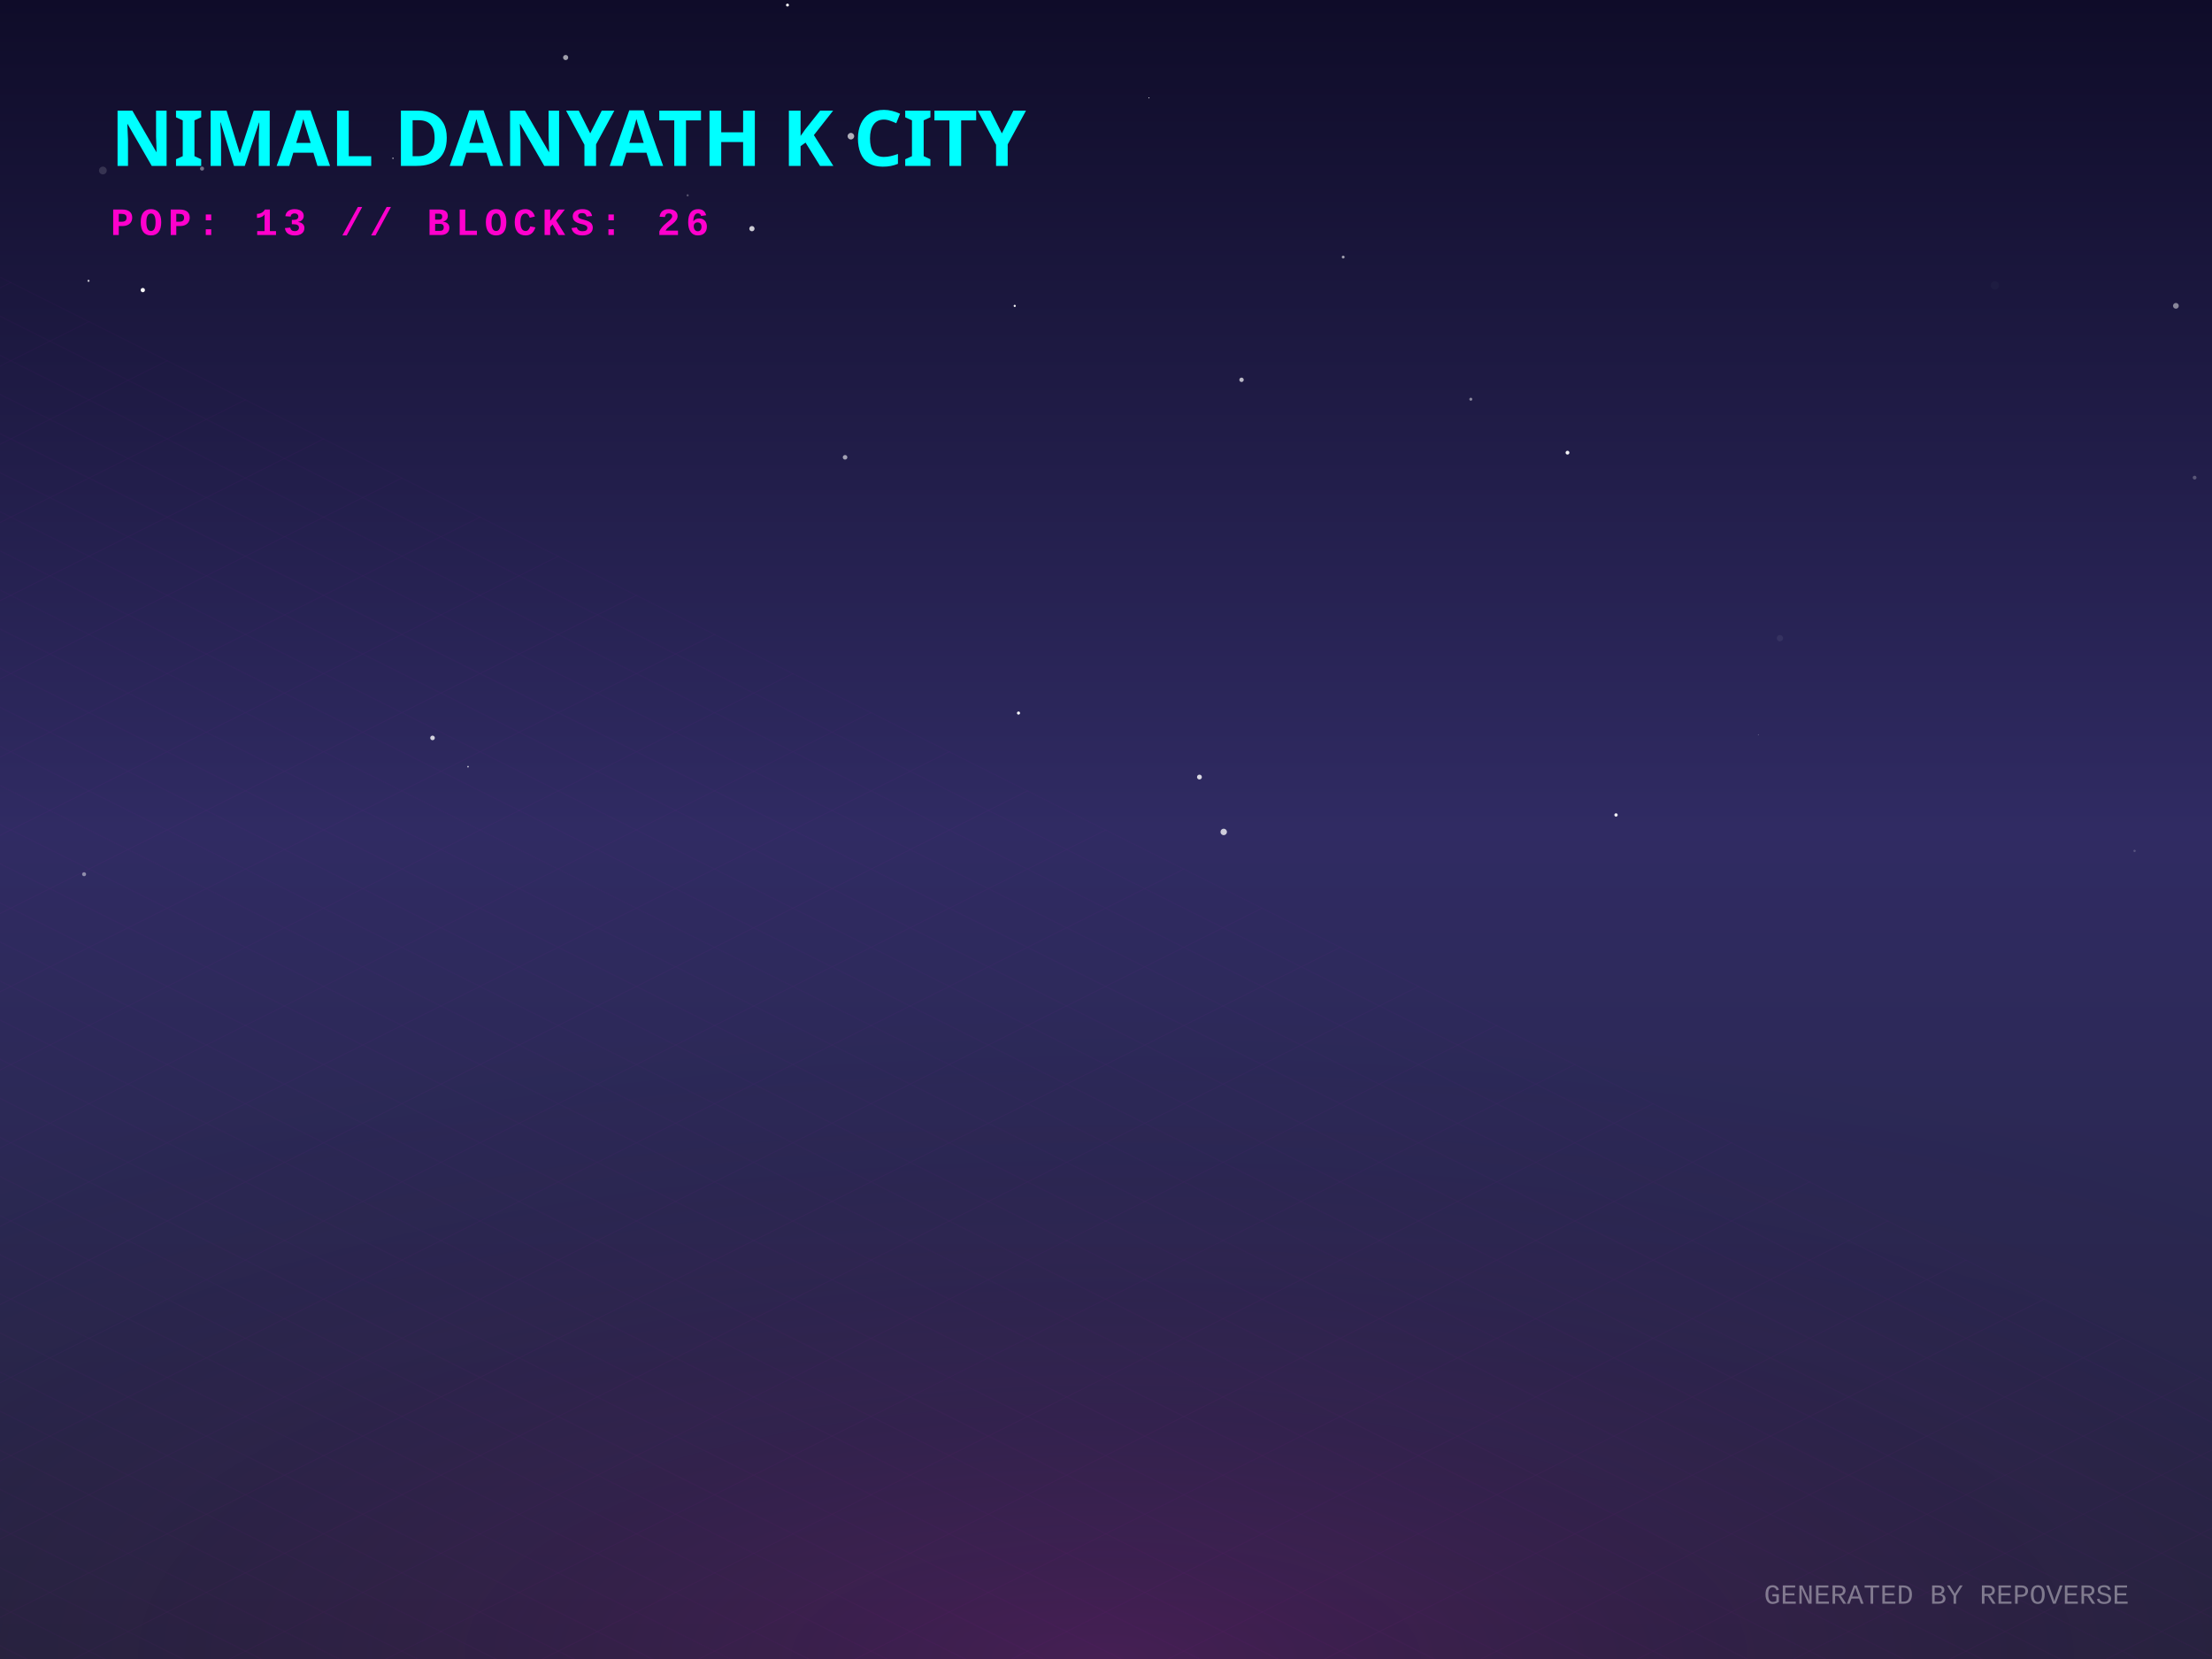
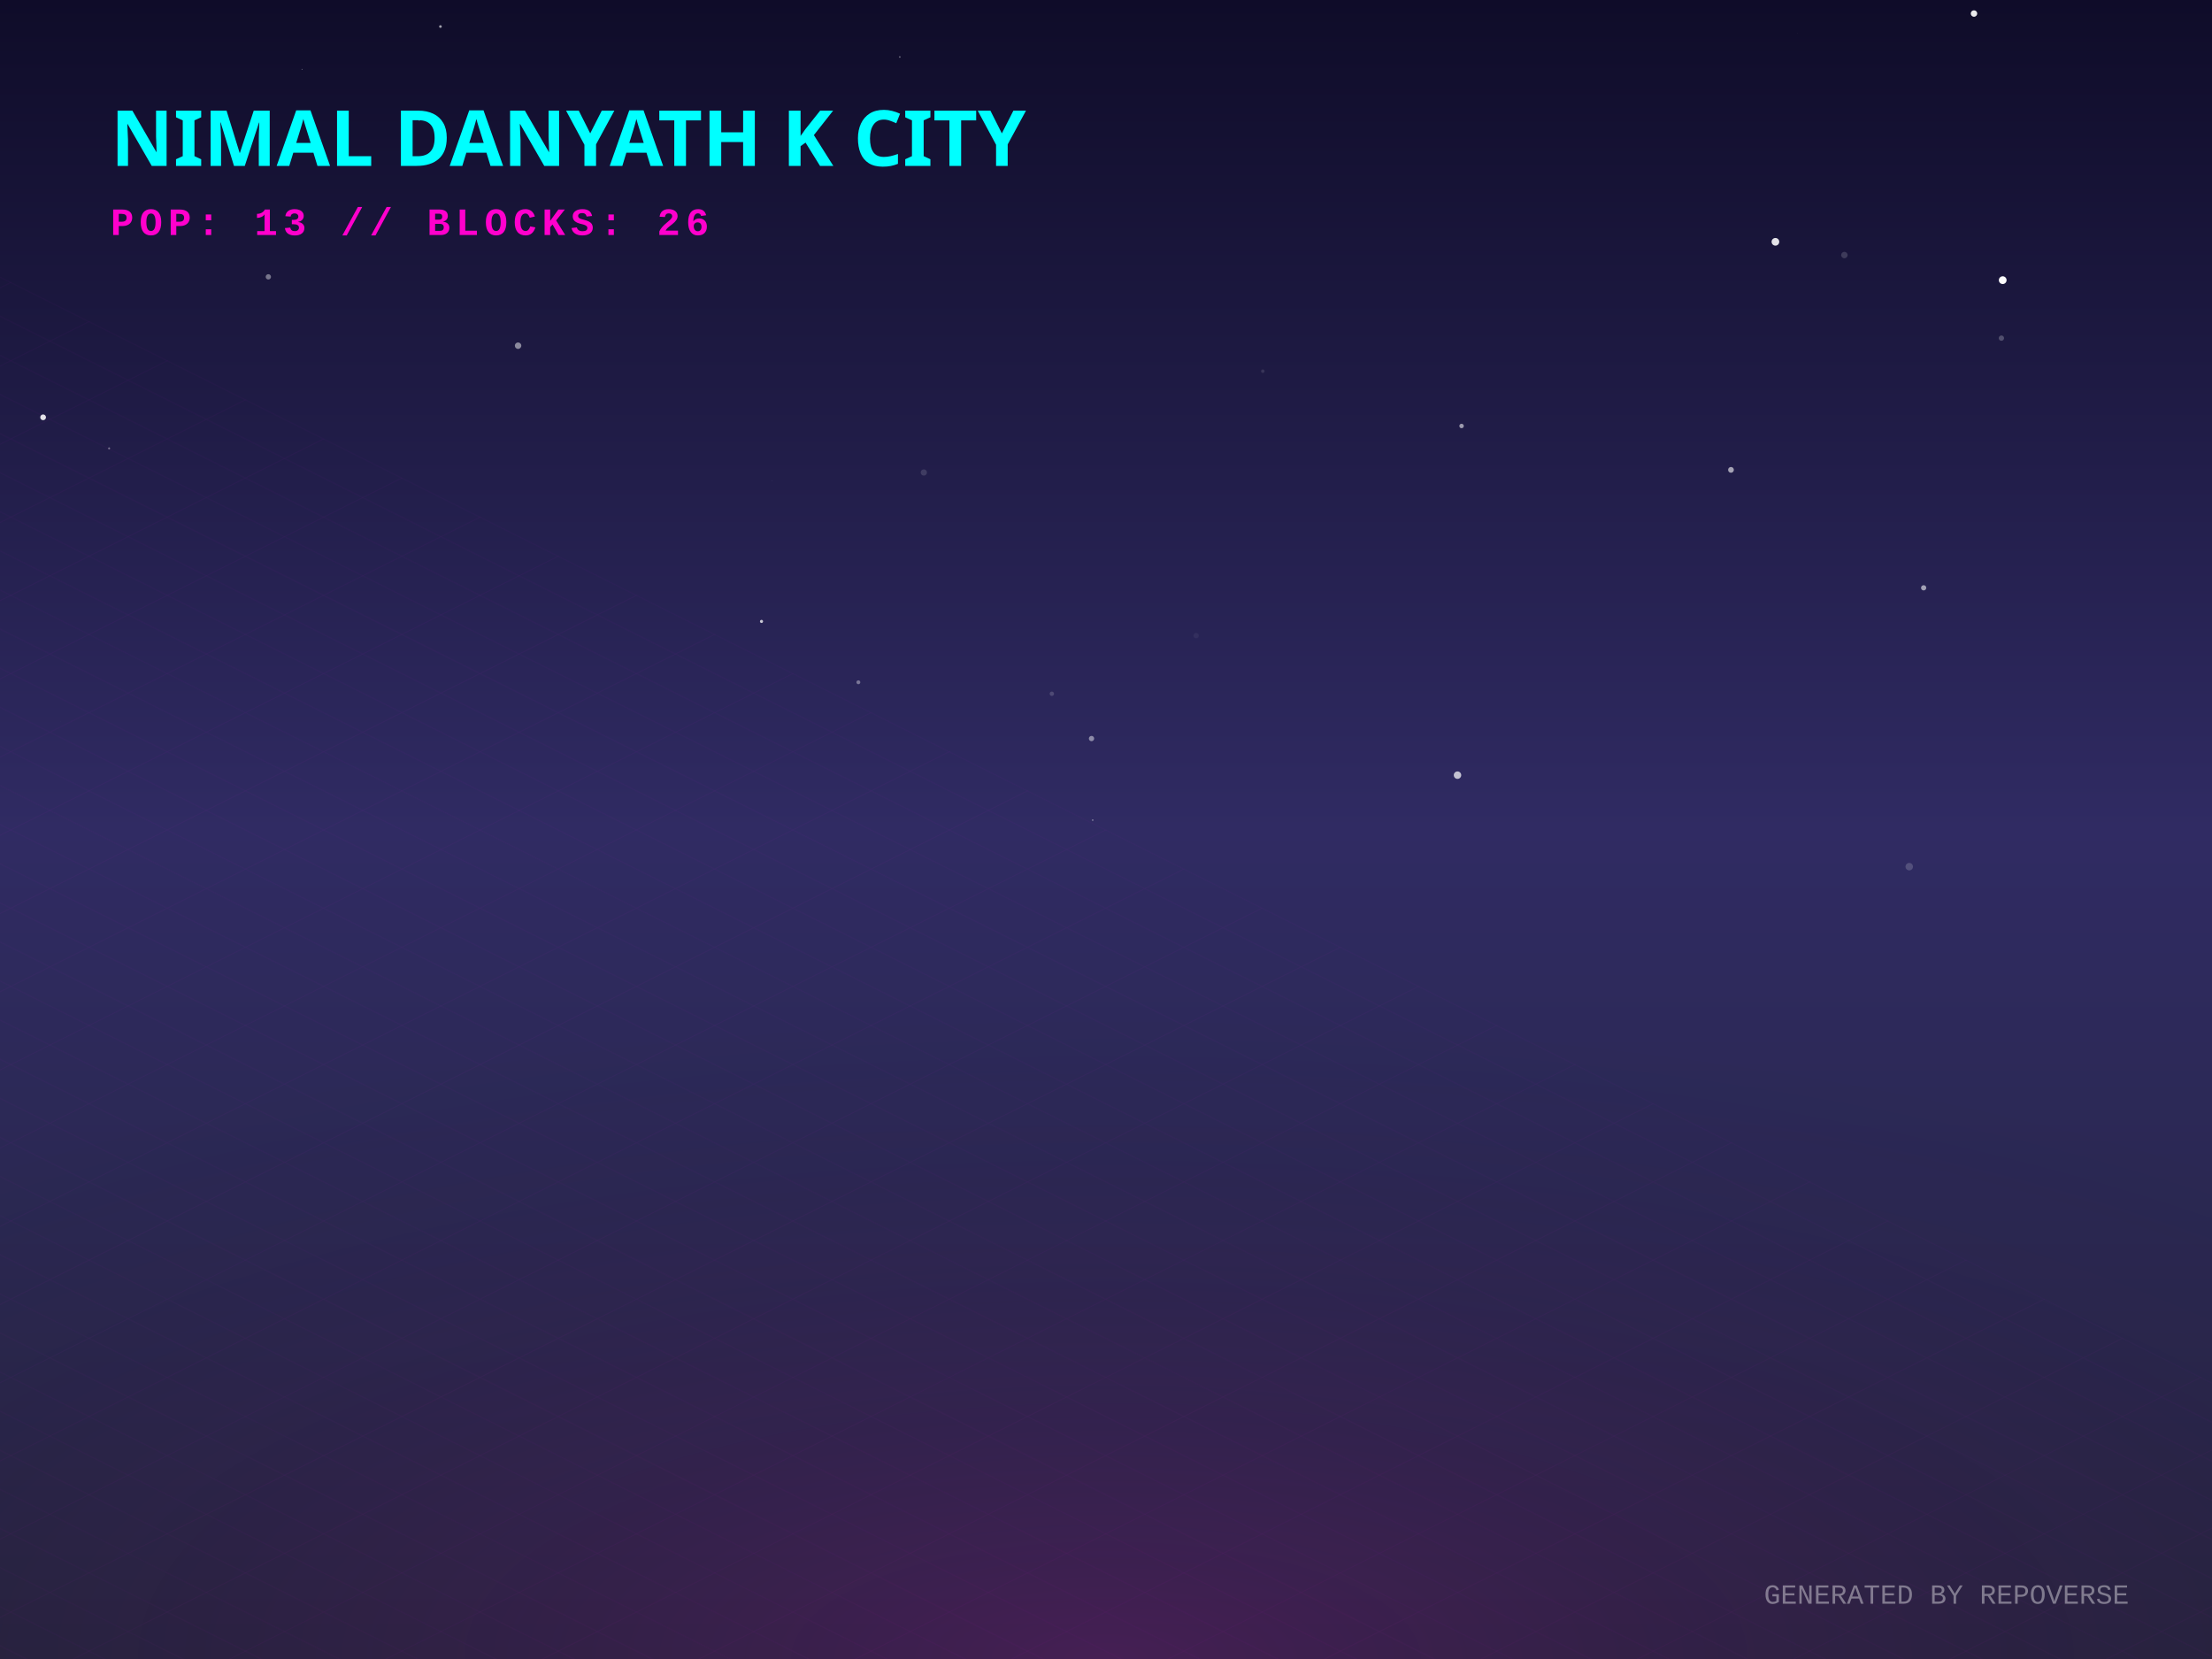
<svg xmlns="http://www.w3.org/2000/svg" width="800" height="600" viewBox="0 0 800 600">
  <defs>
    <linearGradient id="skyGradient" x1="0%" y1="0%" x2="0%" y2="100%">
      <stop offset="0%" stop-color="#0f0c29" />
      <stop offset="50%" stop-color="#302b63" />
      <stop offset="100%" stop-color="#24243e" />
    </linearGradient>
    <pattern id="gridPattern" width="40" height="20" patternUnits="userSpaceOnUse" patternTransform="rotate(0)">
      <path d="M 40 0 L 0 0 0 20" fill="none" stroke="magenta" stroke-width="0.5" opacity="0.2" />
    </pattern>
    <radialGradient id="floorGlow" cx="50%" cy="100%" r="80%">
      <stop offset="0%" stop-color="#ff00cc" stop-opacity="0.15" />
      <stop offset="100%" stop-color="transparent" />
    </radialGradient>
    <linearGradient id="gradLeft-happy" x1="0%" y1="0%" x2="100%" y2="100%">
      <stop offset="0%" stop-color="#FFD700" stop-opacity="0.8" />
      <stop offset="100%" stop-color="#050510" stop-opacity="0.9" />
    </linearGradient>
    <linearGradient id="gradRight-happy" x1="0%" y1="0%" x2="0%" y2="100%">
      <stop offset="0%" stop-color="#FFD700" stop-opacity="0.6" />
      <stop offset="100%" stop-color="#0b0b1a" stop-opacity="0.8" />
    </linearGradient>
    <linearGradient id="gradLeft-focused" x1="0%" y1="0%" x2="100%" y2="100%">
      <stop offset="0%" stop-color="#00FF94" stop-opacity="0.8" />
      <stop offset="100%" stop-color="#050510" stop-opacity="0.9" />
    </linearGradient>
    <linearGradient id="gradRight-focused" x1="0%" y1="0%" x2="0%" y2="100%">
      <stop offset="0%" stop-color="#00FF94" stop-opacity="0.6" />
      <stop offset="100%" stop-color="#0b0b1a" stop-opacity="0.8" />
    </linearGradient>
    <linearGradient id="gradLeft-calm" x1="0%" y1="0%" x2="100%" y2="100%">
      <stop offset="0%" stop-color="#00C2FF" stop-opacity="0.8" />
      <stop offset="100%" stop-color="#050510" stop-opacity="0.9" />
    </linearGradient>
    <linearGradient id="gradRight-calm" x1="0%" y1="0%" x2="0%" y2="100%">
      <stop offset="0%" stop-color="#00C2FF" stop-opacity="0.6" />
      <stop offset="100%" stop-color="#0b0b1a" stop-opacity="0.8" />
    </linearGradient>
    <linearGradient id="gradLeft-stressed" x1="0%" y1="0%" x2="100%" y2="100%">
      <stop offset="0%" stop-color="#FF2A6D" stop-opacity="0.8" />
      <stop offset="100%" stop-color="#050510" stop-opacity="0.9" />
    </linearGradient>
    <linearGradient id="gradRight-stressed" x1="0%" y1="0%" x2="0%" y2="100%">
      <stop offset="0%" stop-color="#FF2A6D" stop-opacity="0.6" />
      <stop offset="100%" stop-color="#0b0b1a" stop-opacity="0.8" />
    </linearGradient>
    <linearGradient id="gradLeft-energetic" x1="0%" y1="0%" x2="100%" y2="100%">
      <stop offset="0%" stop-color="#D300C5" stop-opacity="0.8" />
      <stop offset="100%" stop-color="#050510" stop-opacity="0.9" />
    </linearGradient>
    <linearGradient id="gradRight-energetic" x1="0%" y1="0%" x2="0%" y2="100%">
      <stop offset="0%" stop-color="#D300C5" stop-opacity="0.6" />
      <stop offset="100%" stop-color="#0b0b1a" stop-opacity="0.8" />
    </linearGradient>
  </defs>
  <rect width="100%" height="100%" fill="url(#skyGradient)" />
-   <circle cx="415.529" cy="35.392" r="0.202" fill="white" opacity="0.788" />
-   <circle cx="449.019" cy="137.364" r="0.795" fill="white" opacity="0.692" />
-   <circle cx="284.804" cy="1.834" r="0.527" fill="white" opacity="0.988" />
-   <circle cx="271.943" cy="82.701" r="0.952" fill="white" opacity="0.781" />
-   <circle cx="721.483" cy="103.222" r="1.497" fill="white" opacity="0.023" />
-   <circle cx="305.63" cy="165.393" r="0.827" fill="white" opacity="0.587" />
-   <circle cx="142.123" cy="57.243" r="0.276" fill="white" opacity="0.64" />
-   <circle cx="566.902" cy="163.711" r="0.692" fill="white" opacity="0.939" />
-   <circle cx="584.457" cy="294.742" r="0.605" fill="white" opacity="0.937" />
-   <circle cx="485.786" cy="92.972" r="0.517" fill="white" opacity="0.588" />
-   <circle cx="169.267" cy="277.279" r="0.3" fill="white" opacity="0.732" />
-   <circle cx="32.013" cy="101.565" r="0.375" fill="white" opacity="0.772" />
-   <circle cx="307.735" cy="49.257" r="1.191" fill="white" opacity="0.659" />
-   <circle cx="30.412" cy="316.178" r="0.72" fill="white" opacity="0.467" />
-   <circle cx="442.57" cy="300.879" r="1.166" fill="white" opacity="0.765" />
-   <circle cx="51.647" cy="104.913" r="0.776" fill="white" opacity="0.963" />
-   <circle cx="368.356" cy="257.887" r="0.566" fill="white" opacity="0.954" />
-   <circle cx="204.571" cy="20.805" r="0.93" fill="white" opacity="0.598" />
-   <circle cx="771.996" cy="307.739" r="0.415" fill="white" opacity="0.197" />
-   <circle cx="786.942" cy="110.607" r="1.041" fill="white" opacity="0.478" />
-   <circle cx="433.797" cy="281.033" r="0.877" fill="white" opacity="0.823" />
-   <circle cx="793.713" cy="172.742" r="0.682" fill="white" opacity="0.256" />
-   <circle cx="643.739" cy="230.807" r="1.144" fill="white" opacity="0.066" />
-   <circle cx="73.077" cy="60.98" r="0.731" fill="white" opacity="0.409" />
-   <circle cx="248.696" cy="70.644" r="0.387" fill="white" opacity="0.276" />
-   <circle cx="635.918" cy="265.704" r="0.145" fill="white" opacity="0.461" />
-   <circle cx="156.43" cy="266.877" r="0.831" fill="white" opacity="0.793" />
-   <circle cx="37.206" cy="61.666" r="1.403" fill="white" opacity="0.137" />
-   <circle cx="531.941" cy="144.383" r="0.539" fill="white" opacity="0.48" />
-   <circle cx="366.989" cy="110.628" r="0.39" fill="white" opacity="0.974" />
+   <circle cx="151.644" cy="43.474" r="0.203" fill="white" opacity="0.614" />
+   <circle cx="723.835" cy="122.294" r="0.96" fill="white" opacity="0.236" />
+   <circle cx="109.241" cy="25.091" r="0.188" fill="white" opacity="0.337" />
+   <circle cx="275.408" cy="224.743" r="0.567" fill="white" opacity="0.75" />
+   <circle cx="325.424" cy="20.608" r="0.29" fill="white" opacity="0.436" />
+   <circle cx="650.089" cy="12.053" r="0.115" fill="white" opacity="0.078" />
+   <circle cx="394.762" cy="267.105" r="0.96" fill="white" opacity="0.465" />
+   <circle cx="334.115" cy="170.885" r="1.13" fill="white" opacity="0.135" />
+   <circle cx="432.602" cy="229.889" r="0.972" fill="white" opacity="0.053" />
+   <circle cx="97.05" cy="100.127" r="0.962" fill="white" opacity="0.407" />
+   <circle cx="15.591" cy="150.93" r="1.04" fill="white" opacity="0.875" />
+   <circle cx="724.308" cy="101.324" r="1.401" fill="white" opacity="0.986" />
+   <circle cx="310.441" cy="246.754" r="0.703" fill="white" opacity="0.37" />
+   <circle cx="695.715" cy="212.591" r="0.947" fill="white" opacity="0.574" />
+   <circle cx="626.034" cy="169.935" r="1.041" fill="white" opacity="0.592" />
+   <circle cx="395.194" cy="296.613" r="0.237" fill="white" opacity="0.642" />
+   <circle cx="713.916" cy="4.895" r="1.165" fill="white" opacity="0.912" />
+   <circle cx="527.126" cy="280.344" r="1.348" fill="white" opacity="0.712" />
+   <circle cx="642.106" cy="87.454" r="1.388" fill="white" opacity="0.882" />
+   <circle cx="39.465" cy="162.162" r="0.362" fill="white" opacity="0.389" />
+   <circle cx="187.369" cy="125.02" r="1.169" fill="white" opacity="0.485" />
+   <circle cx="380.416" cy="250.907" r="0.788" fill="white" opacity="0.166" />
+   <circle cx="21.852" cy="260.965" r="0.046" fill="white" opacity="0.266" />
+   <circle cx="159.293" cy="9.595" r="0.483" fill="white" opacity="0.612" />
+   <circle cx="667.047" cy="92.247" r="1.166" fill="white" opacity="0.158" />
+   <circle cx="279.11" cy="173.857" r="0.061" fill="white" opacity="0.673" />
+   <circle cx="456.71" cy="134.241" r="0.625" fill="white" opacity="0.116" />
+   <circle cx="434.429" cy="34.709" r="0.041" fill="white" opacity="0.145" />
+   <circle cx="690.503" cy="313.438" r="1.35" fill="white" opacity="0.173" />
+   <circle cx="528.596" cy="154.064" r="0.808" fill="white" opacity="0.557" />
  <g transform="translate(0, 300) scale(1, 0.5)">
    <rect x="-800" y="0" width="2400" height="1200" fill="url(#gridPattern)" opacity="0.3" transform="rotate(45, 400, 0)" />
  </g>
  <rect x="0" y="300" width="800" height="300" fill="url(#floorGlow)" />
  <g transform="translate(40, 60)">
    <text fill="cyan" font-family="Verdana, sans-serif" font-size="28" font-weight="900" style="text-shadow: 0 0 10px cyan;">NIMAL DANYATH K CITY</text>
    <text y="25" fill="#ff00cc" font-family="Courier New, monospace" font-size="14" font-weight="bold" letter-spacing="2">POP: 13 // BLOCKS: 26</text>
  </g>
  <g transform="translate(0, 50)">
    <a href="https://github.com/nimaldanyathk/repo-verse" target="_blank">
      <g class="building" opacity="0">
        <animate attributeName="opacity" values="0;1" dur="0.8s" begin="0s" fill="freeze" />
-         <ellipse cx="400" cy="292.398" rx="21.195" ry="11.304" fill="black" opacity="0.4" blur="2" />
-         <path d="M 385.87 238.558 l 0 53.84 l 14.13 7.065 l 0 -53.84 z" fill="url(#gradLeft-focused)" stroke="none" />
-         <path d="M 414.13 238.558 l 0 53.84 l -14.13 7.065 l 0 -53.84 z" fill="url(#gradRight-focused)" stroke="none" />
-         <path d="M 400 231.493 l 14.13 7.065 l -14.13 7.065 l -14.13 -7.065 z" fill="#E0FFF1" fill-opacity="0.9" stroke="none" />
-         <path d="M 385.87 238.558 l 0 53.84 l 14.13 7.065 l 0 -53.84 z" fill="none" stroke="#00FF94" stroke-width="0.5" opacity="0.5" />
-         <path d="M 414.13 238.558 l 0 53.84 l -14.13 7.065 l 0 -53.84 z" fill="none" stroke="#00FF94" stroke-width="0.5" opacity="0.5" />
-         <path d="M 389.87 279.333 l 6.13 -4" stroke="#E0FFF1" stroke-width="2" stroke-opacity="0.4" />
-         <path d="M 404 267.333 l 6.13 4" stroke="#E0FFF1" stroke-width="2" stroke-opacity="0.6" />
-         <path d="M 389.87 269.333 l 6.13 -4" stroke="#E0FFF1" stroke-width="2" stroke-opacity="0.4" />
-         <path d="M 404 257.333 l 6.13 4" stroke="#E0FFF1" stroke-width="2" stroke-opacity="0.6" />
-         <path d="M 389.87 259.333 l 6.13 -4" stroke="#E0FFF1" stroke-width="2" stroke-opacity="0.4" />
-         <path d="M 389.87 249.333 l 6.13 -4" stroke="#E0FFF1" stroke-width="2" stroke-opacity="0.4" />
+         <ellipse cx="400" cy="292.421" rx="21.263" ry="11.34" fill="black" opacity="0.4" blur="2" />
+         <path d="M 385.825 233.521 l 0 58.9 l 14.175 7.088 l 0 -58.9 z" fill="url(#gradLeft-focused)" stroke="none" />
+         <path d="M 414.175 233.521 l 0 58.9 l -14.175 7.088 l 0 -58.9 z" fill="url(#gradRight-focused)" stroke="none" />
+         <path d="M 400 226.433 l 14.175 7.088 l -14.175 7.088 l -14.175 -7.088 z" fill="#E0FFF1" fill-opacity="0.9" stroke="none" />
+         <path d="M 385.825 233.521 l 0 58.9 l 14.175 7.088 l 0 -58.9 z" fill="none" stroke="#00FF94" stroke-width="0.5" opacity="0.5" />
+         <path d="M 414.175 233.521 l 0 58.9 l -14.175 7.088 l 0 -58.9 z" fill="none" stroke="#00FF94" stroke-width="0.5" opacity="0.5" />
+         <path d="M 404 277.333 l 6.175 4" stroke="#E0FFF1" stroke-width="2" stroke-opacity="0.6" />
+         <path d="M 404 267.333 l 6.175 4" stroke="#E0FFF1" stroke-width="2" stroke-opacity="0.6" />
+         <path d="M 389.825 269.333 l 6.175 -4" stroke="#E0FFF1" stroke-width="2" stroke-opacity="0.4" />
+         <path d="M 389.825 259.333 l 6.175 -4" stroke="#E0FFF1" stroke-width="2" stroke-opacity="0.4" />
+         <path d="M 404 247.333 l 6.175 4" stroke="#E0FFF1" stroke-width="2" stroke-opacity="0.6" />
+         <path d="M 389.825 249.333 l 6.175 -4" stroke="#E0FFF1" stroke-width="2" stroke-opacity="0.4" />
      </g>
    </a>
    <a href="https://github.com/nimaldanyathk/Semicolon-Embedded-C-Project" target="_blank">
      <g class="building" opacity="0">
        <animate attributeName="opacity" values="0;1" dur="0.8s" begin="0.05s" fill="freeze" />
        <ellipse cx="424" cy="302.913" rx="16.74" ry="8.928" fill="black" opacity="0.4" blur="2" />
        <path d="M 412.84 273.033 l 0 29.88 l 11.16 5.58 l 0 -29.88 z" fill="url(#gradLeft-focused)" stroke="none" />
        <path d="M 435.16 273.033 l 0 29.88 l -11.16 5.58 l 0 -29.88 z" fill="url(#gradRight-focused)" stroke="none" />
        <path d="M 424 267.453 l 11.16 5.58 l -11.16 5.58 l -11.16 -5.58 z" fill="#E0FFF1" fill-opacity="0.9" stroke="none" />
        <path d="M 412.84 273.033 l 0 29.88 l 11.16 5.58 l 0 -29.88 z" fill="none" stroke="#00FF94" stroke-width="0.5" opacity="0.5" />
        <path d="M 435.16 273.033 l 0 29.88 l -11.16 5.58 l 0 -29.88 z" fill="none" stroke="#00FF94" stroke-width="0.5" opacity="0.5" />
      </g>
    </a>
    <a href="https://github.com/nimaldanyathk/Discrete_Mathematics_Algorithms" target="_blank">
      <g class="building" opacity="0">
        <animate attributeName="opacity" values="0;1" dur="0.8s" begin="0.1s" fill="freeze" />
        <ellipse cx="376" cy="301.136" rx="11.408" ry="6.084" fill="black" opacity="0.4" blur="2" />
        <path d="M 368.395 281.136 l 0 20 l 7.605 3.803 l 0 -20 z" fill="url(#gradLeft-calm)" stroke="none" />
        <path d="M 383.605 281.136 l 0 20 l -7.605 3.803 l 0 -20 z" fill="url(#gradRight-calm)" stroke="none" />
        <path d="M 376 277.333 l 7.605 3.803 l -7.605 3.803 l -7.605 -3.803 z" fill="#D1F4FF" fill-opacity="0.9" stroke="none" />
        <path d="M 368.395 281.136 l 0 20 l 7.605 3.803 l 0 -20 z" fill="none" stroke="#00C2FF" stroke-width="0.5" opacity="0.5" />
        <path d="M 383.605 281.136 l 0 20 l -7.605 3.803 l 0 -20 z" fill="none" stroke="#00C2FF" stroke-width="0.5" opacity="0.5" />
      </g>
    </a>
    <a href="https://github.com/nimaldanyathk/sparkd" target="_blank">
      <g class="building" opacity="0">
        <animate attributeName="opacity" values="0;1" dur="0.8s" begin="0.15s" fill="freeze" />
        <ellipse cx="448" cy="316.833" rx="22.5" ry="12" fill="black" opacity="0.4" blur="2" />
        <path d="M 433 259.893 l 0 56.94 l 15 7.5 l 0 -56.94 z" fill="url(#gradLeft-calm)" stroke="none" />
        <path d="M 463 259.893 l 0 56.94 l -15 7.5 l 0 -56.94 z" fill="url(#gradRight-calm)" stroke="none" />
        <path d="M 448 252.393 l 15 7.5 l -15 7.5 l -15 -7.5 z" fill="#D1F4FF" fill-opacity="0.9" stroke="none" />
        <path d="M 433 259.893 l 0 56.94 l 15 7.5 l 0 -56.94 z" fill="none" stroke="#00C2FF" stroke-width="0.5" opacity="0.5" />
        <path d="M 463 259.893 l 0 56.94 l -15 7.5 l 0 -56.94 z" fill="none" stroke="#00C2FF" stroke-width="0.5" opacity="0.5" />
        <path d="M 452 301.333 l 7 4" stroke="#D1F4FF" stroke-width="2" stroke-opacity="0.6" />
-         <path d="M 437 303.333 l 7 -4" stroke="#D1F4FF" stroke-width="2" stroke-opacity="0.4" />
-         <path d="M 437 293.333 l 7 -4" stroke="#D1F4FF" stroke-width="2" stroke-opacity="0.4" />
+         <path d="M 452 291.333 l 7 4" stroke="#D1F4FF" stroke-width="2" stroke-opacity="0.6" />
        <path d="M 452 281.333 l 7 4" stroke="#D1F4FF" stroke-width="2" stroke-opacity="0.6" />
        <path d="M 437 283.333 l 7 -4" stroke="#D1F4FF" stroke-width="2" stroke-opacity="0.4" />
+         <path d="M 452 271.333 l 7 4" stroke="#D1F4FF" stroke-width="2" stroke-opacity="0.6" />
      </g>
    </a>
    <a href="https://github.com/nimaldanyathk/Linear_Algebra_Matlab" target="_blank">
      <g class="building" opacity="0">
        <animate attributeName="opacity" values="0;1" dur="0.8s" begin="0.2s" fill="freeze" />
        <ellipse cx="400" cy="316.833" rx="22.5" ry="12" fill="black" opacity="0.4" blur="2" />
        <path d="M 385 150.113 l 0 166.72 l 15 7.5 l 0 -166.72 z" fill="url(#gradLeft-stressed)" stroke="none" />
        <path d="M 415 150.113 l 0 166.72 l -15 7.5 l 0 -166.72 z" fill="url(#gradRight-stressed)" stroke="none" />
        <path d="M 400 142.613 l 15 7.5 l -15 7.5 l -15 -7.5 z" fill="#FFD1E0" fill-opacity="0.9" stroke="none" />
        <path d="M 385 150.113 l 0 166.72 l 15 7.5 l 0 -166.72 z" fill="none" stroke="#FF2A6D" stroke-width="0.5" opacity="0.5" />
        <path d="M 415 150.113 l 0 166.72 l -15 7.5 l 0 -166.72 z" fill="none" stroke="#FF2A6D" stroke-width="0.5" opacity="0.5" />
-         <path d="M 404 301.333 l 7 4" stroke="#FFD1E0" stroke-width="2" stroke-opacity="0.6" />
-         <path d="M 389 303.333 l 7 -4" stroke="#FFD1E0" stroke-width="2" stroke-opacity="0.4" />
        <path d="M 404 291.333 l 7 4" stroke="#FFD1E0" stroke-width="2" stroke-opacity="0.6" />
-         <path d="M 404 281.333 l 7 4" stroke="#FFD1E0" stroke-width="2" stroke-opacity="0.6" />
        <path d="M 389 283.333 l 7 -4" stroke="#FFD1E0" stroke-width="2" stroke-opacity="0.4" />
        <path d="M 404 271.333 l 7 4" stroke="#FFD1E0" stroke-width="2" stroke-opacity="0.6" />
        <path d="M 404 261.333 l 7 4" stroke="#FFD1E0" stroke-width="2" stroke-opacity="0.6" />
-         <path d="M 404 241.333 l 7 4" stroke="#FFD1E0" stroke-width="2" stroke-opacity="0.6" />
+         <path d="M 389 263.333 l 7 -4" stroke="#FFD1E0" stroke-width="2" stroke-opacity="0.4" />
+         <path d="M 389 253.333 l 7 -4" stroke="#FFD1E0" stroke-width="2" stroke-opacity="0.4" />
        <path d="M 404 231.333 l 7 4" stroke="#FFD1E0" stroke-width="2" stroke-opacity="0.6" />
        <path d="M 389 233.333 l 7 -4" stroke="#FFD1E0" stroke-width="2" stroke-opacity="0.4" />
        <path d="M 404 221.333 l 7 4" stroke="#FFD1E0" stroke-width="2" stroke-opacity="0.6" />
+         <path d="M 389 223.333 l 7 -4" stroke="#FFD1E0" stroke-width="2" stroke-opacity="0.4" />
        <path d="M 404 211.333 l 7 4" stroke="#FFD1E0" stroke-width="2" stroke-opacity="0.6" />
        <path d="M 389 213.333 l 7 -4" stroke="#FFD1E0" stroke-width="2" stroke-opacity="0.4" />
        <path d="M 404 201.333 l 7 4" stroke="#FFD1E0" stroke-width="2" stroke-opacity="0.6" />
        <path d="M 404 191.333 l 7 4" stroke="#FFD1E0" stroke-width="2" stroke-opacity="0.6" />
        <path d="M 389 193.333 l 7 -4" stroke="#FFD1E0" stroke-width="2" stroke-opacity="0.4" />
        <path d="M 404 181.333 l 7 4" stroke="#FFD1E0" stroke-width="2" stroke-opacity="0.6" />
+         <path d="M 389 183.333 l 7 -4" stroke="#FFD1E0" stroke-width="2" stroke-opacity="0.4" />
        <path d="M 404 171.333 l 7 4" stroke="#FFD1E0" stroke-width="2" stroke-opacity="0.6" />
-         <path d="M 389 173.333 l 7 -4" stroke="#FFD1E0" stroke-width="2" stroke-opacity="0.4" />
        <path d="M 404 161.333 l 7 4" stroke="#FFD1E0" stroke-width="2" stroke-opacity="0.6" />
        <path d="M 389 163.333 l 7 -4" stroke="#FFD1E0" stroke-width="2" stroke-opacity="0.4" />
      </g>
    </a>
    <a href="https://github.com/nimaldanyathk/E-HealthCare-Management-System" target="_blank">
      <g class="building" opacity="0">
        <animate attributeName="opacity" values="0;1" dur="0.8s" begin="0.25s" fill="freeze" />
        <ellipse cx="352" cy="316.833" rx="22.5" ry="12" fill="black" opacity="0.4" blur="2" />
        <path d="M 337 277.553 l 0 39.28 l 15 7.5 l 0 -39.28 z" fill="url(#gradLeft-energetic)" stroke="none" />
        <path d="M 367 277.553 l 0 39.28 l -15 7.5 l 0 -39.28 z" fill="url(#gradRight-energetic)" stroke="none" />
        <path d="M 352 270.053 l 15 7.5 l -15 7.5 l -15 -7.5 z" fill="#FAD7FA" fill-opacity="0.9" stroke="none" />
        <path d="M 337 277.553 l 0 39.28 l 15 7.5 l 0 -39.28 z" fill="none" stroke="#D300C5" stroke-width="0.5" opacity="0.5" />
        <path d="M 367 277.553 l 0 39.28 l -15 7.5 l 0 -39.28 z" fill="none" stroke="#D300C5" stroke-width="0.5" opacity="0.5" />
      </g>
    </a>
    <a href="https://github.com/nimaldanyathk/TheInspirationalBoat" target="_blank">
      <g class="building" opacity="0">
        <animate attributeName="opacity" values="0;1" dur="0.8s" begin="0.3s" fill="freeze" />
        <ellipse cx="472" cy="328.833" rx="22.5" ry="12" fill="black" opacity="0.4" blur="2" />
        <path d="M 457 118.833 l 0 210 l 15 7.5 l 0 -210 z" fill="url(#gradLeft-stressed)" stroke="none" />
        <path d="M 487 118.833 l 0 210 l -15 7.5 l 0 -210 z" fill="url(#gradRight-stressed)" stroke="none" />
        <path d="M 472 111.333 l 15 7.5 l -15 7.5 l -15 -7.5 z" fill="#FFD1E0" fill-opacity="0.9" stroke="none" />
        <path d="M 457 118.833 l 0 210 l 15 7.5 l 0 -210 z" fill="none" stroke="#FF2A6D" stroke-width="0.5" opacity="0.5" />
        <path d="M 487 118.833 l 0 210 l -15 7.5 l 0 -210 z" fill="none" stroke="#FF2A6D" stroke-width="0.5" opacity="0.5" />
        <path d="M 476 313.333 l 7 4" stroke="#FFD1E0" stroke-width="2" stroke-opacity="0.6" />
-         <path d="M 476 303.333 l 7 4" stroke="#FFD1E0" stroke-width="2" stroke-opacity="0.6" />
+         <path d="M 461 315.333 l 7 -4" stroke="#FFD1E0" stroke-width="2" stroke-opacity="0.4" />
        <path d="M 461 305.333 l 7 -4" stroke="#FFD1E0" stroke-width="2" stroke-opacity="0.4" />
        <path d="M 476 293.333 l 7 4" stroke="#FFD1E0" stroke-width="2" stroke-opacity="0.6" />
+         <path d="M 461 295.333 l 7 -4" stroke="#FFD1E0" stroke-width="2" stroke-opacity="0.4" />
+         <path d="M 476 283.333 l 7 4" stroke="#FFD1E0" stroke-width="2" stroke-opacity="0.6" />
        <path d="M 461 285.333 l 7 -4" stroke="#FFD1E0" stroke-width="2" stroke-opacity="0.4" />
-         <path d="M 476 273.333 l 7 4" stroke="#FFD1E0" stroke-width="2" stroke-opacity="0.6" />
        <path d="M 461 275.333 l 7 -4" stroke="#FFD1E0" stroke-width="2" stroke-opacity="0.4" />
+         <path d="M 476 263.333 l 7 4" stroke="#FFD1E0" stroke-width="2" stroke-opacity="0.6" />
+         <path d="M 461 265.333 l 7 -4" stroke="#FFD1E0" stroke-width="2" stroke-opacity="0.4" />
        <path d="M 476 253.333 l 7 4" stroke="#FFD1E0" stroke-width="2" stroke-opacity="0.6" />
        <path d="M 461 255.333 l 7 -4" stroke="#FFD1E0" stroke-width="2" stroke-opacity="0.4" />
-         <path d="M 476 243.333 l 7 4" stroke="#FFD1E0" stroke-width="2" stroke-opacity="0.6" />
        <path d="M 461 245.333 l 7 -4" stroke="#FFD1E0" stroke-width="2" stroke-opacity="0.4" />
+         <path d="M 476 233.333 l 7 4" stroke="#FFD1E0" stroke-width="2" stroke-opacity="0.6" />
+         <path d="M 461 235.333 l 7 -4" stroke="#FFD1E0" stroke-width="2" stroke-opacity="0.4" />
        <path d="M 476 223.333 l 7 4" stroke="#FFD1E0" stroke-width="2" stroke-opacity="0.6" />
        <path d="M 461 225.333 l 7 -4" stroke="#FFD1E0" stroke-width="2" stroke-opacity="0.4" />
        <path d="M 476 213.333 l 7 4" stroke="#FFD1E0" stroke-width="2" stroke-opacity="0.6" />
        <path d="M 461 215.333 l 7 -4" stroke="#FFD1E0" stroke-width="2" stroke-opacity="0.4" />
-         <path d="M 461 205.333 l 7 -4" stroke="#FFD1E0" stroke-width="2" stroke-opacity="0.4" />
        <path d="M 476 193.333 l 7 4" stroke="#FFD1E0" stroke-width="2" stroke-opacity="0.6" />
        <path d="M 461 195.333 l 7 -4" stroke="#FFD1E0" stroke-width="2" stroke-opacity="0.4" />
-         <path d="M 476 173.333 l 7 4" stroke="#FFD1E0" stroke-width="2" stroke-opacity="0.6" />
+         <path d="M 461 185.333 l 7 -4" stroke="#FFD1E0" stroke-width="2" stroke-opacity="0.4" />
        <path d="M 461 175.333 l 7 -4" stroke="#FFD1E0" stroke-width="2" stroke-opacity="0.4" />
        <path d="M 476 163.333 l 7 4" stroke="#FFD1E0" stroke-width="2" stroke-opacity="0.6" />
        <path d="M 461 165.333 l 7 -4" stroke="#FFD1E0" stroke-width="2" stroke-opacity="0.4" />
+         <path d="M 476 153.333 l 7 4" stroke="#FFD1E0" stroke-width="2" stroke-opacity="0.6" />
        <path d="M 461 155.333 l 7 -4" stroke="#FFD1E0" stroke-width="2" stroke-opacity="0.4" />
        <path d="M 476 143.333 l 7 4" stroke="#FFD1E0" stroke-width="2" stroke-opacity="0.6" />
        <path d="M 461 145.333 l 7 -4" stroke="#FFD1E0" stroke-width="2" stroke-opacity="0.4" />
        <path d="M 476 133.333 l 7 4" stroke="#FFD1E0" stroke-width="2" stroke-opacity="0.6" />
        <path d="M 461 135.333 l 7 -4" stroke="#FFD1E0" stroke-width="2" stroke-opacity="0.4" />
        <path d="M 476 123.333 l 7 4" stroke="#FFD1E0" stroke-width="2" stroke-opacity="0.6" />
        <path d="M 461 125.333 l 7 -4" stroke="#FFD1E0" stroke-width="2" stroke-opacity="0.4" />
      </g>
    </a>
    <a href="https://github.com/nimaldanyathk/Othello_DAA_Project" target="_blank">
      <g class="building" opacity="0">
        <animate attributeName="opacity" values="0;1" dur="0.8s" begin="0.35s" fill="freeze" />
        <ellipse cx="424" cy="328.833" rx="22.5" ry="12" fill="black" opacity="0.4" blur="2" />
        <path d="M 409 146.553 l 0 182.28 l 15 7.5 l 0 -182.28 z" fill="url(#gradLeft-calm)" stroke="none" />
        <path d="M 439 146.553 l 0 182.28 l -15 7.5 l 0 -182.28 z" fill="url(#gradRight-calm)" stroke="none" />
        <path d="M 424 139.053 l 15 7.5 l -15 7.5 l -15 -7.5 z" fill="#D1F4FF" fill-opacity="0.9" stroke="none" />
        <path d="M 409 146.553 l 0 182.28 l 15 7.5 l 0 -182.28 z" fill="none" stroke="#00C2FF" stroke-width="0.5" opacity="0.5" />
        <path d="M 439 146.553 l 0 182.28 l -15 7.5 l 0 -182.28 z" fill="none" stroke="#00C2FF" stroke-width="0.5" opacity="0.5" />
+         <path d="M 428 313.333 l 7 4" stroke="#D1F4FF" stroke-width="2" stroke-opacity="0.6" />
        <path d="M 413 315.333 l 7 -4" stroke="#D1F4FF" stroke-width="2" stroke-opacity="0.4" />
-         <path d="M 428 303.333 l 7 4" stroke="#D1F4FF" stroke-width="2" stroke-opacity="0.6" />
+         <path d="M 413 305.333 l 7 -4" stroke="#D1F4FF" stroke-width="2" stroke-opacity="0.4" />
+         <path d="M 428 293.333 l 7 4" stroke="#D1F4FF" stroke-width="2" stroke-opacity="0.6" />
        <path d="M 413 295.333 l 7 -4" stroke="#D1F4FF" stroke-width="2" stroke-opacity="0.4" />
-         <path d="M 413 285.333 l 7 -4" stroke="#D1F4FF" stroke-width="2" stroke-opacity="0.4" />
-         <path d="M 428 273.333 l 7 4" stroke="#D1F4FF" stroke-width="2" stroke-opacity="0.6" />
+         <path d="M 428 283.333 l 7 4" stroke="#D1F4FF" stroke-width="2" stroke-opacity="0.6" />
+         <path d="M 413 275.333 l 7 -4" stroke="#D1F4FF" stroke-width="2" stroke-opacity="0.4" />
        <path d="M 428 263.333 l 7 4" stroke="#D1F4FF" stroke-width="2" stroke-opacity="0.6" />
        <path d="M 413 265.333 l 7 -4" stroke="#D1F4FF" stroke-width="2" stroke-opacity="0.4" />
        <path d="M 413 255.333 l 7 -4" stroke="#D1F4FF" stroke-width="2" stroke-opacity="0.4" />
-         <path d="M 428 243.333 l 7 4" stroke="#D1F4FF" stroke-width="2" stroke-opacity="0.6" />
-         <path d="M 413 245.333 l 7 -4" stroke="#D1F4FF" stroke-width="2" stroke-opacity="0.4" />
+         <path d="M 428 233.333 l 7 4" stroke="#D1F4FF" stroke-width="2" stroke-opacity="0.6" />
        <path d="M 428 223.333 l 7 4" stroke="#D1F4FF" stroke-width="2" stroke-opacity="0.6" />
        <path d="M 428 213.333 l 7 4" stroke="#D1F4FF" stroke-width="2" stroke-opacity="0.6" />
        <path d="M 413 215.333 l 7 -4" stroke="#D1F4FF" stroke-width="2" stroke-opacity="0.4" />
        <path d="M 428 203.333 l 7 4" stroke="#D1F4FF" stroke-width="2" stroke-opacity="0.6" />
        <path d="M 413 205.333 l 7 -4" stroke="#D1F4FF" stroke-width="2" stroke-opacity="0.4" />
-         <path d="M 413 195.333 l 7 -4" stroke="#D1F4FF" stroke-width="2" stroke-opacity="0.4" />
+         <path d="M 428 193.333 l 7 4" stroke="#D1F4FF" stroke-width="2" stroke-opacity="0.6" />
+         <path d="M 428 183.333 l 7 4" stroke="#D1F4FF" stroke-width="2" stroke-opacity="0.6" />
+         <path d="M 413 185.333 l 7 -4" stroke="#D1F4FF" stroke-width="2" stroke-opacity="0.4" />
+         <path d="M 428 173.333 l 7 4" stroke="#D1F4FF" stroke-width="2" stroke-opacity="0.6" />
        <path d="M 413 175.333 l 7 -4" stroke="#D1F4FF" stroke-width="2" stroke-opacity="0.4" />
-         <path d="M 413 165.333 l 7 -4" stroke="#D1F4FF" stroke-width="2" stroke-opacity="0.4" />
+         <path d="M 428 163.333 l 7 4" stroke="#D1F4FF" stroke-width="2" stroke-opacity="0.6" />
        <path d="M 428 153.333 l 7 4" stroke="#D1F4FF" stroke-width="2" stroke-opacity="0.6" />
        <path d="M 413 155.333 l 7 -4" stroke="#D1F4FF" stroke-width="2" stroke-opacity="0.4" />
      </g>
    </a>
    <a href="https://github.com/nimaldanyathk/react-bits" target="_blank">
      <g class="building" opacity="0">
        <animate attributeName="opacity" values="0;1" dur="0.8s" begin="0.4s" fill="freeze" />
        <ellipse cx="376" cy="328.833" rx="22.5" ry="12" fill="black" opacity="0.4" blur="2" />
        <path d="M 361 123.833 l 0 205 l 15 7.5 l 0 -205 z" fill="url(#gradLeft-stressed)" stroke="none" />
        <path d="M 391 123.833 l 0 205 l -15 7.5 l 0 -205 z" fill="url(#gradRight-stressed)" stroke="none" />
        <path d="M 376 116.333 l 15 7.5 l -15 7.5 l -15 -7.5 z" fill="#FFD1E0" fill-opacity="0.9" stroke="none" />
        <path d="M 361 123.833 l 0 205 l 15 7.5 l 0 -205 z" fill="none" stroke="#FF2A6D" stroke-width="0.5" opacity="0.5" />
        <path d="M 391 123.833 l 0 205 l -15 7.5 l 0 -205 z" fill="none" stroke="#FF2A6D" stroke-width="0.5" opacity="0.5" />
-         <path d="M 380 313.333 l 7 4" stroke="#FFD1E0" stroke-width="2" stroke-opacity="0.6" />
-         <path d="M 380 303.333 l 7 4" stroke="#FFD1E0" stroke-width="2" stroke-opacity="0.6" />
        <path d="M 365 305.333 l 7 -4" stroke="#FFD1E0" stroke-width="2" stroke-opacity="0.4" />
-         <path d="M 365 295.333 l 7 -4" stroke="#FFD1E0" stroke-width="2" stroke-opacity="0.4" />
        <path d="M 380 283.333 l 7 4" stroke="#FFD1E0" stroke-width="2" stroke-opacity="0.6" />
+         <path d="M 365 285.333 l 7 -4" stroke="#FFD1E0" stroke-width="2" stroke-opacity="0.4" />
+         <path d="M 380 273.333 l 7 4" stroke="#FFD1E0" stroke-width="2" stroke-opacity="0.6" />
        <path d="M 365 275.333 l 7 -4" stroke="#FFD1E0" stroke-width="2" stroke-opacity="0.4" />
        <path d="M 380 263.333 l 7 4" stroke="#FFD1E0" stroke-width="2" stroke-opacity="0.6" />
-         <path d="M 365 265.333 l 7 -4" stroke="#FFD1E0" stroke-width="2" stroke-opacity="0.4" />
        <path d="M 380 253.333 l 7 4" stroke="#FFD1E0" stroke-width="2" stroke-opacity="0.6" />
        <path d="M 365 255.333 l 7 -4" stroke="#FFD1E0" stroke-width="2" stroke-opacity="0.4" />
-         <path d="M 380 243.333 l 7 4" stroke="#FFD1E0" stroke-width="2" stroke-opacity="0.6" />
        <path d="M 380 233.333 l 7 4" stroke="#FFD1E0" stroke-width="2" stroke-opacity="0.6" />
        <path d="M 365 235.333 l 7 -4" stroke="#FFD1E0" stroke-width="2" stroke-opacity="0.4" />
-         <path d="M 380 223.333 l 7 4" stroke="#FFD1E0" stroke-width="2" stroke-opacity="0.6" />
        <path d="M 365 225.333 l 7 -4" stroke="#FFD1E0" stroke-width="2" stroke-opacity="0.4" />
-         <path d="M 380 213.333 l 7 4" stroke="#FFD1E0" stroke-width="2" stroke-opacity="0.6" />
        <path d="M 365 215.333 l 7 -4" stroke="#FFD1E0" stroke-width="2" stroke-opacity="0.4" />
-         <path d="M 365 205.333 l 7 -4" stroke="#FFD1E0" stroke-width="2" stroke-opacity="0.4" />
+         <path d="M 380 203.333 l 7 4" stroke="#FFD1E0" stroke-width="2" stroke-opacity="0.6" />
        <path d="M 380 193.333 l 7 4" stroke="#FFD1E0" stroke-width="2" stroke-opacity="0.6" />
-         <path d="M 365 195.333 l 7 -4" stroke="#FFD1E0" stroke-width="2" stroke-opacity="0.4" />
+         <path d="M 380 183.333 l 7 4" stroke="#FFD1E0" stroke-width="2" stroke-opacity="0.6" />
        <path d="M 365 185.333 l 7 -4" stroke="#FFD1E0" stroke-width="2" stroke-opacity="0.4" />
        <path d="M 380 173.333 l 7 4" stroke="#FFD1E0" stroke-width="2" stroke-opacity="0.6" />
        <path d="M 365 175.333 l 7 -4" stroke="#FFD1E0" stroke-width="2" stroke-opacity="0.4" />
-         <path d="M 380 163.333 l 7 4" stroke="#FFD1E0" stroke-width="2" stroke-opacity="0.6" />
-         <path d="M 380 153.333 l 7 4" stroke="#FFD1E0" stroke-width="2" stroke-opacity="0.6" />
        <path d="M 365 155.333 l 7 -4" stroke="#FFD1E0" stroke-width="2" stroke-opacity="0.4" />
        <path d="M 380 143.333 l 7 4" stroke="#FFD1E0" stroke-width="2" stroke-opacity="0.6" />
        <path d="M 365 145.333 l 7 -4" stroke="#FFD1E0" stroke-width="2" stroke-opacity="0.4" />
-         <path d="M 380 133.333 l 7 4" stroke="#FFD1E0" stroke-width="2" stroke-opacity="0.6" />
        <path d="M 365 135.333 l 7 -4" stroke="#FFD1E0" stroke-width="2" stroke-opacity="0.4" />
      </g>
    </a>
    <a href="https://github.com/nimaldanyathk/nimaldanyathk" target="_blank">
      <g class="building" opacity="0">
        <animate attributeName="opacity" values="0;1" dur="0.8s" begin="0.45s" fill="freeze" />
        <ellipse cx="448" cy="340.833" rx="22.5" ry="12" fill="black" opacity="0.4" blur="2" />
-         <path d="M 433 170.133 l 0 170.7 l 15 7.5 l 0 -170.7 z" fill="url(#gradLeft-stressed)" stroke="none" />
-         <path d="M 463 170.133 l 0 170.7 l -15 7.5 l 0 -170.7 z" fill="url(#gradRight-stressed)" stroke="none" />
-         <path d="M 448 162.633 l 15 7.5 l -15 7.5 l -15 -7.5 z" fill="#FFD1E0" fill-opacity="0.9" stroke="none" />
-         <path d="M 433 170.133 l 0 170.7 l 15 7.5 l 0 -170.7 z" fill="none" stroke="#FF2A6D" stroke-width="0.5" opacity="0.5" />
-         <path d="M 463 170.133 l 0 170.7 l -15 7.5 l 0 -170.7 z" fill="none" stroke="#FF2A6D" stroke-width="0.5" opacity="0.5" />
+         <path d="M 433 170.013 l 0 170.82 l 15 7.5 l 0 -170.82 z" fill="url(#gradLeft-stressed)" stroke="none" />
+         <path d="M 463 170.013 l 0 170.82 l -15 7.5 l 0 -170.82 z" fill="url(#gradRight-stressed)" stroke="none" />
+         <path d="M 448 162.513 l 15 7.5 l -15 7.5 l -15 -7.5 z" fill="#FFD1E0" fill-opacity="0.9" stroke="none" />
+         <path d="M 433 170.013 l 0 170.82 l 15 7.5 l 0 -170.82 z" fill="none" stroke="#FF2A6D" stroke-width="0.5" opacity="0.5" />
+         <path d="M 463 170.013 l 0 170.82 l -15 7.5 l 0 -170.82 z" fill="none" stroke="#FF2A6D" stroke-width="0.5" opacity="0.5" />
        <path d="M 452 325.333 l 7 4" stroke="#FFD1E0" stroke-width="2" stroke-opacity="0.6" />
        <path d="M 437 327.333 l 7 -4" stroke="#FFD1E0" stroke-width="2" stroke-opacity="0.4" />
        <path d="M 452 315.333 l 7 4" stroke="#FFD1E0" stroke-width="2" stroke-opacity="0.6" />
+         <path d="M 437 317.333 l 7 -4" stroke="#FFD1E0" stroke-width="2" stroke-opacity="0.4" />
        <path d="M 452 305.333 l 7 4" stroke="#FFD1E0" stroke-width="2" stroke-opacity="0.6" />
        <path d="M 437 307.333 l 7 -4" stroke="#FFD1E0" stroke-width="2" stroke-opacity="0.4" />
+         <path d="M 452 295.333 l 7 4" stroke="#FFD1E0" stroke-width="2" stroke-opacity="0.6" />
        <path d="M 437 297.333 l 7 -4" stroke="#FFD1E0" stroke-width="2" stroke-opacity="0.4" />
        <path d="M 452 285.333 l 7 4" stroke="#FFD1E0" stroke-width="2" stroke-opacity="0.6" />
        <path d="M 437 287.333 l 7 -4" stroke="#FFD1E0" stroke-width="2" stroke-opacity="0.4" />
        <path d="M 452 275.333 l 7 4" stroke="#FFD1E0" stroke-width="2" stroke-opacity="0.6" />
        <path d="M 437 277.333 l 7 -4" stroke="#FFD1E0" stroke-width="2" stroke-opacity="0.4" />
-         <path d="M 452 265.333 l 7 4" stroke="#FFD1E0" stroke-width="2" stroke-opacity="0.6" />
        <path d="M 437 267.333 l 7 -4" stroke="#FFD1E0" stroke-width="2" stroke-opacity="0.4" />
-         <path d="M 452 255.333 l 7 4" stroke="#FFD1E0" stroke-width="2" stroke-opacity="0.6" />
+         <path d="M 437 257.333 l 7 -4" stroke="#FFD1E0" stroke-width="2" stroke-opacity="0.4" />
        <path d="M 452 245.333 l 7 4" stroke="#FFD1E0" stroke-width="2" stroke-opacity="0.6" />
-         <path d="M 437 247.333 l 7 -4" stroke="#FFD1E0" stroke-width="2" stroke-opacity="0.4" />
-         <path d="M 452 235.333 l 7 4" stroke="#FFD1E0" stroke-width="2" stroke-opacity="0.6" />
        <path d="M 437 237.333 l 7 -4" stroke="#FFD1E0" stroke-width="2" stroke-opacity="0.4" />
-         <path d="M 452 225.333 l 7 4" stroke="#FFD1E0" stroke-width="2" stroke-opacity="0.6" />
+         <path d="M 437 227.333 l 7 -4" stroke="#FFD1E0" stroke-width="2" stroke-opacity="0.4" />
        <path d="M 452 215.333 l 7 4" stroke="#FFD1E0" stroke-width="2" stroke-opacity="0.6" />
-         <path d="M 452 205.333 l 7 4" stroke="#FFD1E0" stroke-width="2" stroke-opacity="0.6" />
+         <path d="M 437 217.333 l 7 -4" stroke="#FFD1E0" stroke-width="2" stroke-opacity="0.4" />
        <path d="M 437 207.333 l 7 -4" stroke="#FFD1E0" stroke-width="2" stroke-opacity="0.4" />
-         <path d="M 452 195.333 l 7 4" stroke="#FFD1E0" stroke-width="2" stroke-opacity="0.6" />
        <path d="M 437 197.333 l 7 -4" stroke="#FFD1E0" stroke-width="2" stroke-opacity="0.4" />
-         <path d="M 452 185.333 l 7 4" stroke="#FFD1E0" stroke-width="2" stroke-opacity="0.6" />
-         <path d="M 437 187.333 l 7 -4" stroke="#FFD1E0" stroke-width="2" stroke-opacity="0.4" />
+         <path d="M 452 175.333 l 7 4" stroke="#FFD1E0" stroke-width="2" stroke-opacity="0.6" />
+         <path d="M 437 177.333 l 7 -4" stroke="#FFD1E0" stroke-width="2" stroke-opacity="0.4" />
      </g>
    </a>
  </g>
  <text x="770" y="580" text-anchor="end" fill="rgba(255,255,255,0.4)" font-family="Courier New" font-size="10">GENERATED BY REPOVERSE</text>
</svg>
